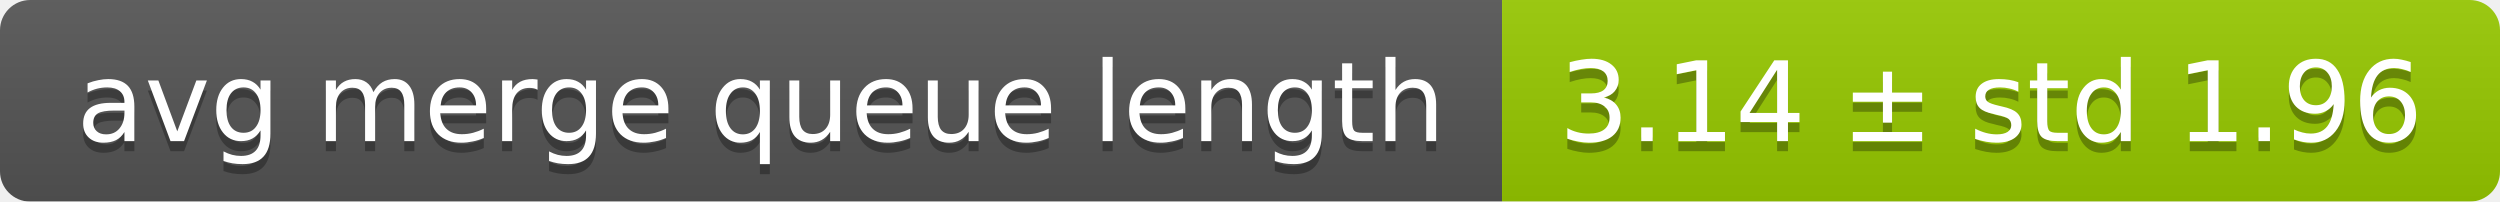
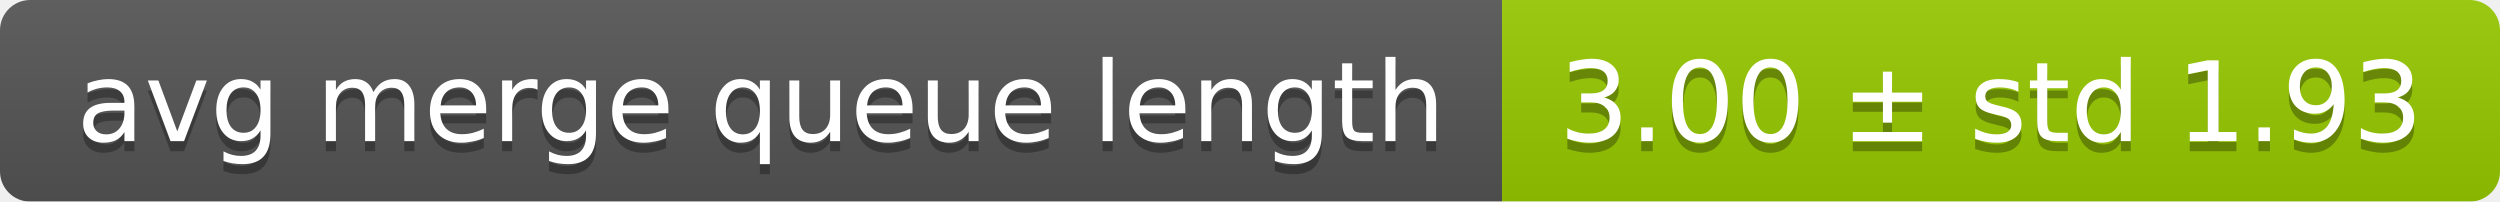
<svg xmlns="http://www.w3.org/2000/svg" width="248" height="20">
  <linearGradient id="smooth" x2="0" y2="100%">
    <stop offset="0" stop-color="#bbb" stop-opacity=".1" />
    <stop offset="1" stop-opacity=".1" />
  </linearGradient>
  <mask id="round">
    <rect width="248" height="20" rx="3" fill="#fff" />
  </mask>
  <g mask="url(#round)">
    <rect width="149" height="20" fill="#555" />
    <rect x="149" width="99" height="20" fill="#97ca00" />
    <rect width="248" height="20" fill="url(#smooth)" />
  </g>
  <g fill="#fff" text-anchor="middle" font-family="DejaVu Sans,Verdana,Geneva,sans-serif" font-size="11">
    <text x="75.5" y="15" fill="#010101" fill-opacity=".3">avg merge queue length</text>
    <text x="75.5" y="14">avg merge queue length</text>
-     <text x="197.5" y="15" fill="#010101" fill-opacity=".3">3.14 ± std 1.96</text>
-     <text x="197.5" y="14">3.14 ± std 1.96</text>
+     <text x="197.5" y="15" fill="#010101" fill-opacity=".3">3.00 ± std 1.93</text>
+     <text x="197.5" y="14">3.00 ± std 1.93</text>
  </g>
</svg>
